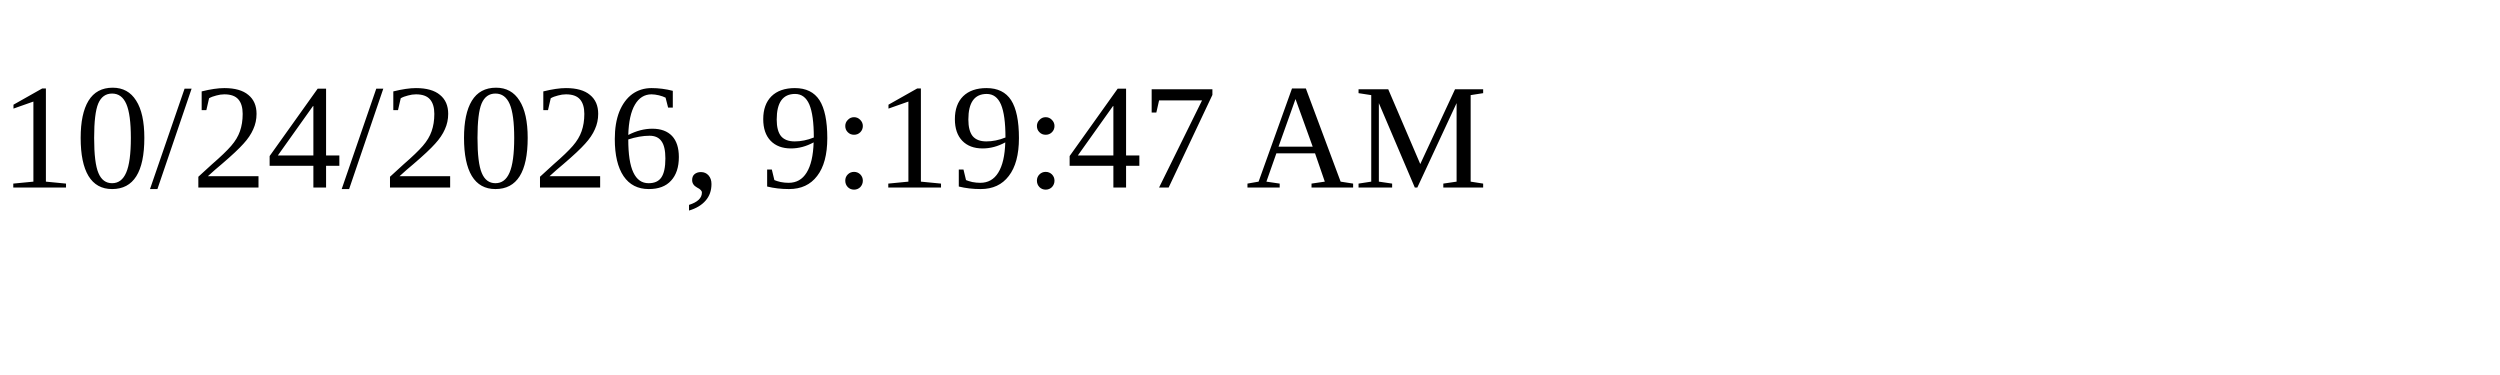
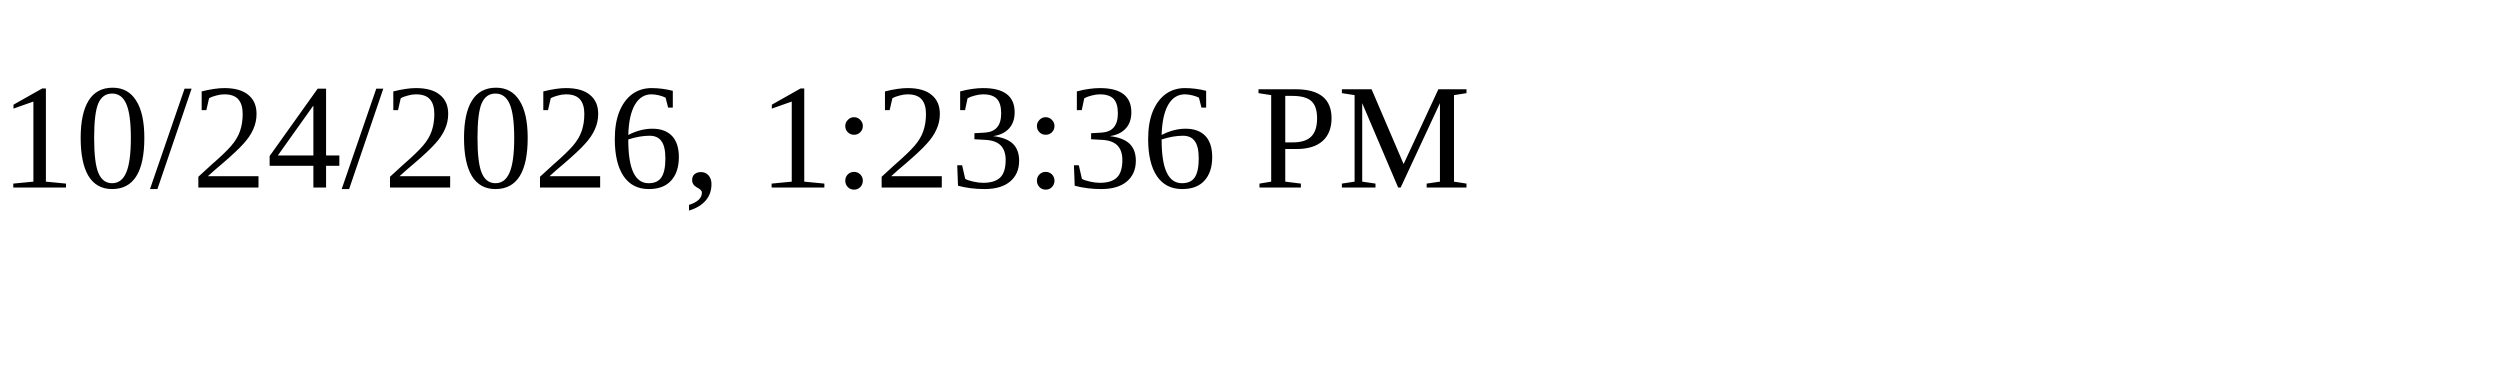
<svg xmlns="http://www.w3.org/2000/svg" height="30" width="200">
-   <text x="0" y="15">10/24/2026, 9:19:47 AM</text>
+   <text x="0" y="15">10/24/2026, 1:23:36 PM</text>
</svg>
